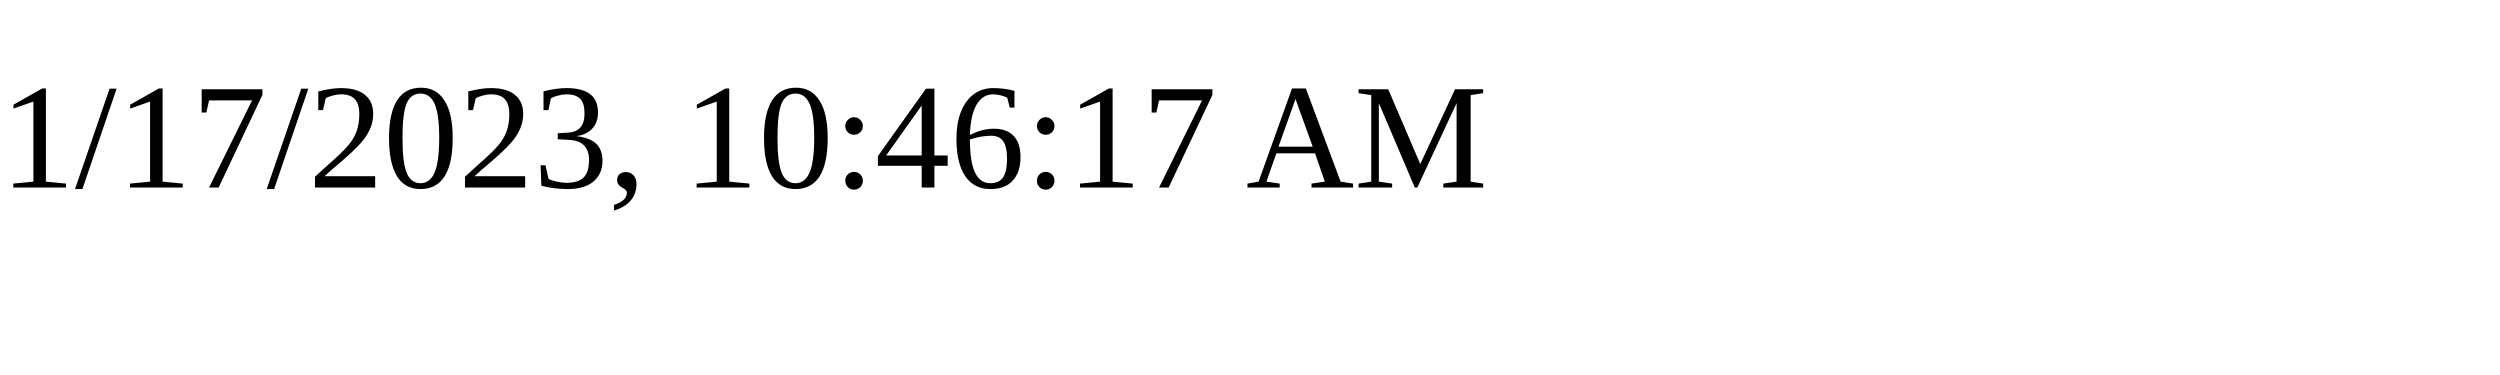
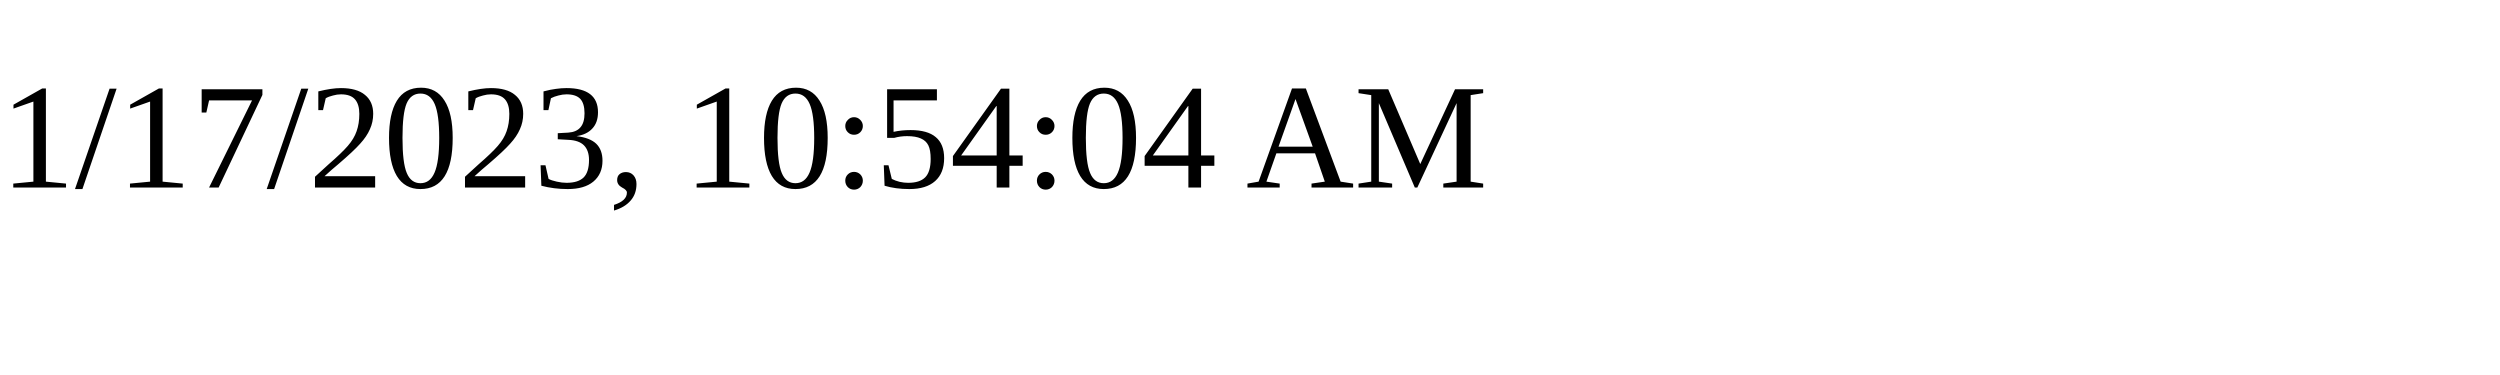
<svg xmlns="http://www.w3.org/2000/svg" height="30" width="200">
-   <text x="0" y="15">1/17/2023, 10:46:17 AM</text>
+   <text x="0" y="15">1/17/2023, 10:54:04 AM</text>
</svg>
